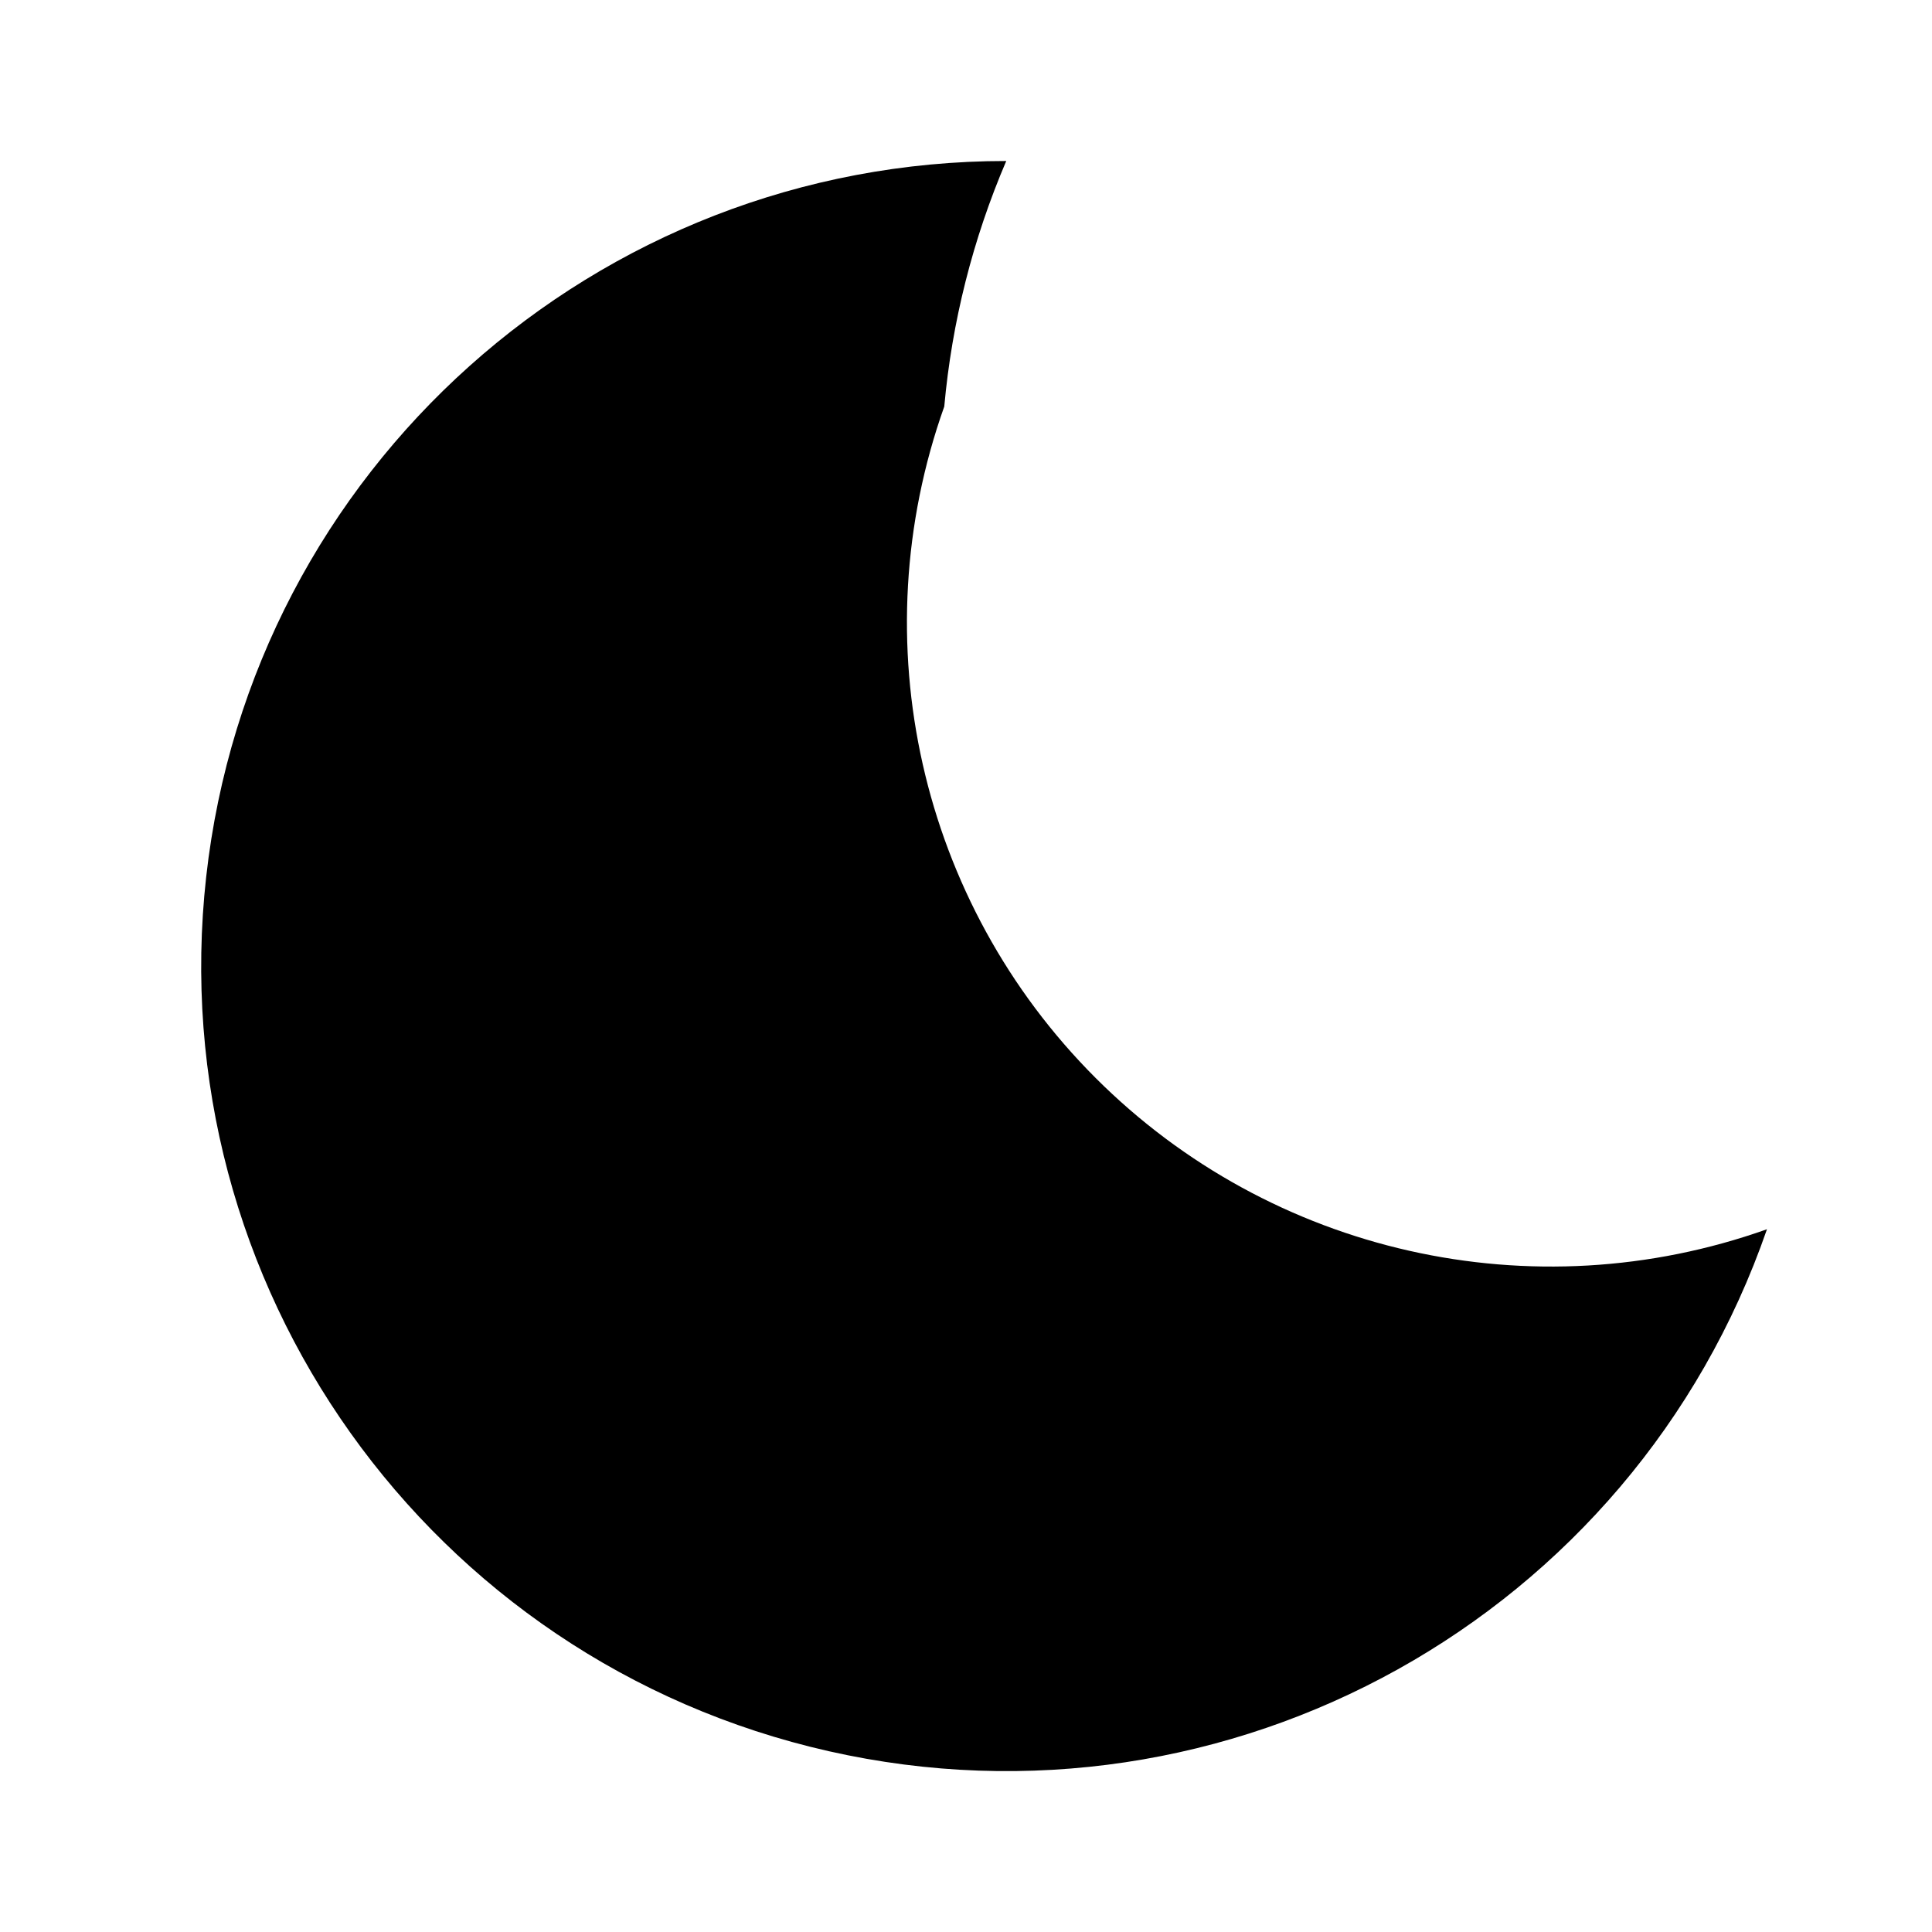
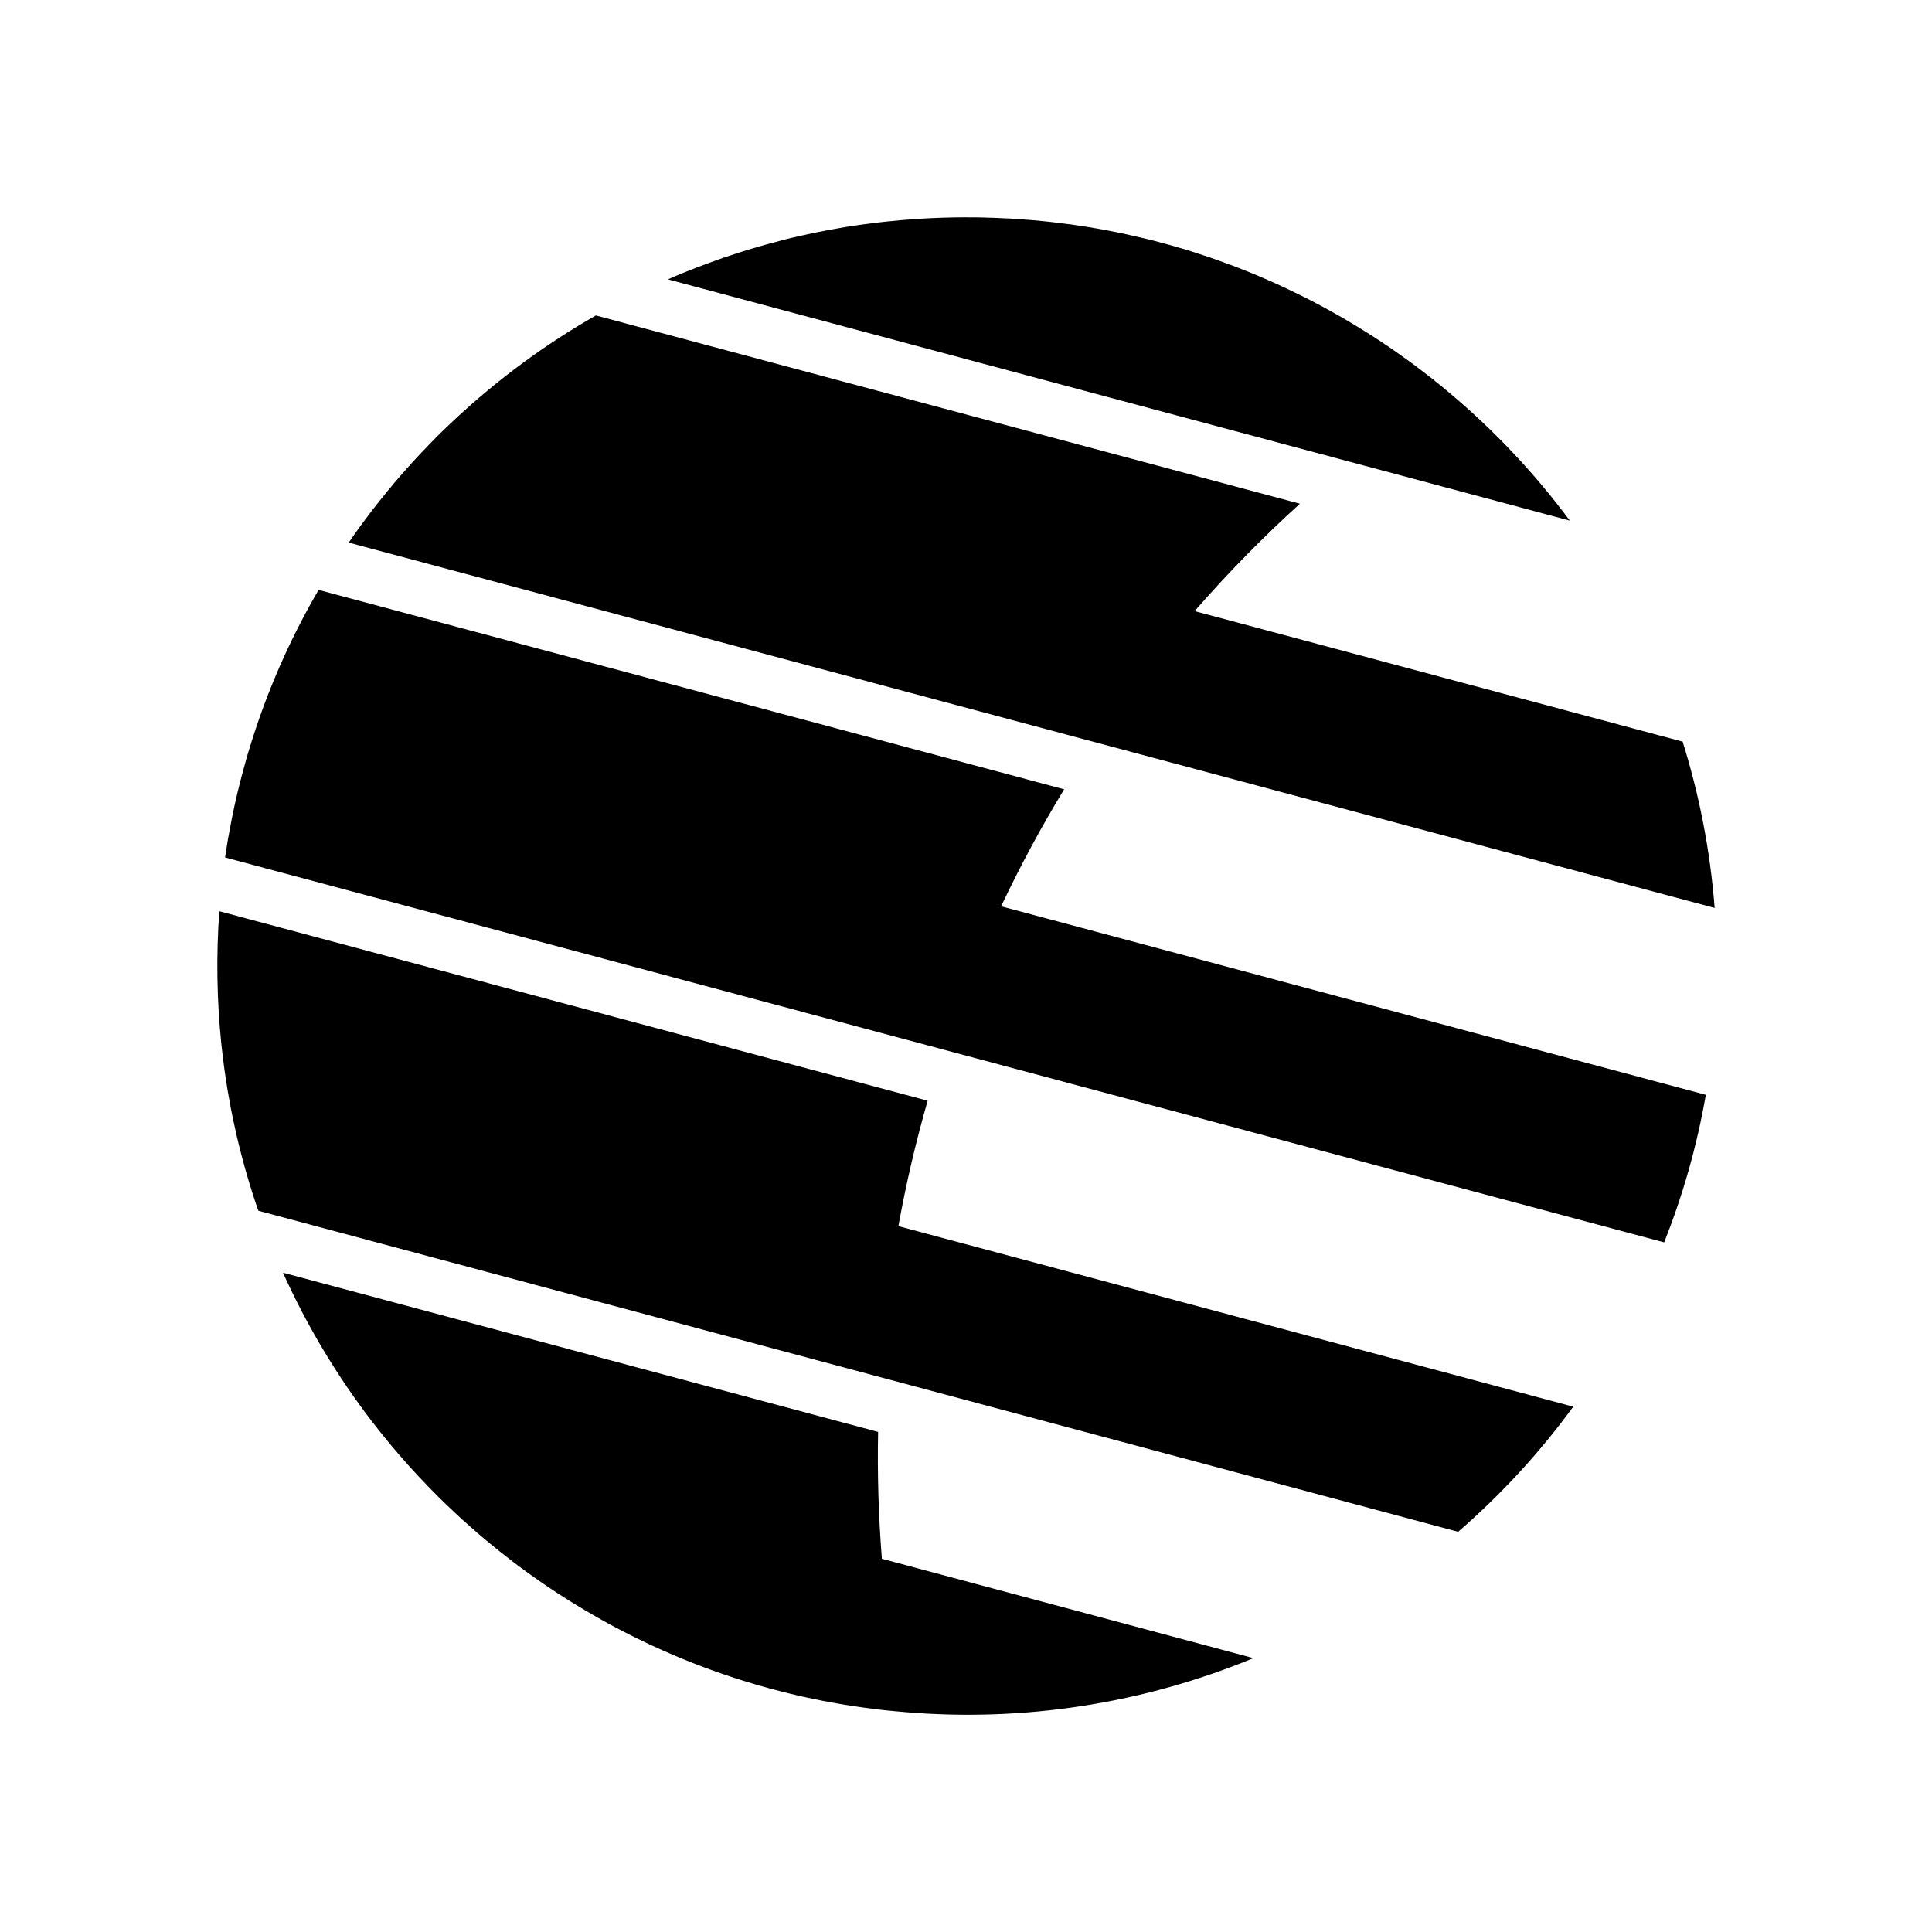
- <svg xmlns="http://www.w3.org/2000/svg" viewBox="0 0 24 24">
-   <path d="M12.5 2a10 10 0 1 0 9.45 13.27 8 8 0 0 1-10.22-10.22A10.04 10.04 0 0 1 12.5 2z" />
+ <svg xmlns="http://www.w3.org/2000/svg" viewBox="0 0 40 40">
+   <path d="M5.859 26.35L18.18 29.646C18.163 30.522 18.189 31.399 18.258 32.272L25.951 34.33C23.669 35.272 21.195 35.655 18.735 35.447L18.503 35.426L18.446 35.421L18.338 35.41L18.216 35.397C18.149 35.389 18.081 35.38 18.014 35.371L17.875 35.353L17.733 35.332C17.595 35.312 17.457 35.29 17.32 35.266L17.266 35.256L17.169 35.239L17.03 35.213L16.94 35.194L16.82 35.169L16.723 35.149L16.6 35.123L16.475 35.093L16.354 35.065L16.266 35.043L16.152 35.014L16.036 34.983L15.913 34.951L15.807 34.921L15.666 34.883L15.586 34.857L15.478 34.825L15.358 34.788L15.222 34.745L15.147 34.72L15.044 34.686L14.928 34.646L14.842 34.615C14.823 34.609 14.805 34.602 14.786 34.596L14.698 34.564L14.567 34.516L14.494 34.487L14.39 34.449L14.278 34.404L14.164 34.358L14.062 34.317L13.94 34.265L13.858 34.229L13.777 34.194C13.759 34.187 13.742 34.179 13.724 34.171L13.639 34.132L13.506 34.072L13.438 34.041L13.314 33.981L13.234 33.942L13.126 33.891L13.015 33.834L12.895 33.773L12.827 33.738L12.694 33.667L12.621 33.629L12.546 33.587C12.526 33.576 12.506 33.565 12.486 33.554L12.365 33.485L12.287 33.441L12.222 33.402L12.129 33.349L12.023 33.285L11.903 33.213L11.835 33.171L11.727 33.103L11.648 33.052L11.546 32.988L11.456 32.927L11.387 32.882C11.364 32.867 11.341 32.851 11.318 32.835L11.261 32.797L11.204 32.758C11.187 32.746 11.169 32.734 11.152 32.722L11.079 32.67L10.98 32.6L10.891 32.536L10.796 32.466L10.723 32.412L10.625 32.338L10.527 32.262L10.416 32.175L10.358 32.13L10.275 32.063L10.18 31.985L10.065 31.891L10.005 31.841L9.946 31.79C9.927 31.775 9.909 31.759 9.89 31.743L9.832 31.691L9.753 31.622L9.663 31.542L9.575 31.465L9.495 31.39L9.408 31.31L9.34 31.245L9.226 31.137C9.183 31.095 9.141 31.053 9.098 31.012L9.061 30.975L9.008 30.921L8.919 30.831L8.854 30.765L8.79 30.696C8.716 30.621 8.644 30.544 8.573 30.465L8.469 30.352L8.389 30.261L8.298 30.158L8.243 30.095L8.175 30.014L8.1 29.927L8.041 29.854C8.029 29.84 8.017 29.826 8.006 29.812L7.948 29.741L7.862 29.635L7.809 29.567L7.745 29.485L7.719 29.453C6.98 28.494 6.356 27.453 5.859 26.35ZM4.541 18.866L19.206 22.789C18.96 23.644 18.758 24.511 18.6 25.386L32.572 29.124C31.878 30.075 31.078 30.944 30.189 31.714L5.349 25.067L5.328 25.008L5.283 24.874C5.261 24.808 5.239 24.742 5.218 24.676L5.209 24.646C5.11 24.33 5.021 24.011 4.942 23.689L4.903 23.526L4.88 23.423L4.853 23.298L4.829 23.193L4.806 23.077L4.784 22.968L4.761 22.847C4.727 22.665 4.696 22.481 4.669 22.297L4.647 22.144L4.633 22.037L4.616 21.905C4.608 21.836 4.6 21.767 4.592 21.697L4.585 21.637C4.489 20.716 4.474 19.789 4.541 18.866ZM6.599 12.214L22.032 16.342C21.556 17.124 21.121 17.932 20.727 18.764L35.317 22.667C35.133 23.727 34.841 24.75 34.454 25.722L19.535 21.731L4.66 17.753L4.68 17.623L4.69 17.56L4.703 17.474L4.722 17.361L4.746 17.235C4.779 17.044 4.818 16.854 4.859 16.664L4.895 16.504L4.921 16.394L4.952 16.268C4.981 16.152 5.01 16.036 5.043 15.922L5.079 15.791L5.108 15.683L5.147 15.554L5.18 15.448L5.218 15.324L5.252 15.218L5.292 15.096C5.626 14.092 6.064 13.126 6.596 12.213L6.599 12.214ZM12.337 6.531L26.913 10.429C26.144 11.127 25.416 11.869 24.733 12.652L34.837 15.355C35.182 16.456 35.408 17.608 35.5 18.798L7.22 11.234L7.278 11.15L7.313 11.098L7.365 11.027L7.424 10.943L7.495 10.845L7.565 10.752L7.648 10.641L7.712 10.557L7.786 10.463L7.857 10.372L7.935 10.277L8.006 10.187L8.09 10.088L8.159 10.003L8.245 9.903L8.313 9.826L8.406 9.72L8.475 9.642L8.561 9.547L8.631 9.472L8.725 9.371L8.8 9.294L8.881 9.207L9.098 8.987L9.228 8.861L9.304 8.789L9.402 8.697C10.292 7.863 11.277 7.136 12.337 6.531ZM20.022 4.5H20.147L20.253 4.501L20.342 4.503L20.412 4.505L20.5 4.508L20.559 4.509L20.657 4.513L20.718 4.516L20.796 4.52L20.866 4.522L20.978 4.529L21.113 4.538L21.299 4.552L21.413 4.561L21.47 4.566L21.569 4.576L21.675 4.587L21.736 4.593L21.868 4.609L21.932 4.616L22.072 4.635L22.177 4.647L22.231 4.655L22.315 4.668L22.582 4.709L22.672 4.725L22.756 4.739L22.937 4.773L23.056 4.796L23.198 4.824L23.258 4.837L23.355 4.858L23.407 4.871L23.488 4.888L23.542 4.901L23.626 4.92L23.689 4.935L23.781 4.957L23.905 4.988L24.049 5.027L24.195 5.066L24.341 5.107L24.406 5.127L24.496 5.152L24.597 5.183L24.691 5.213L24.756 5.234L24.82 5.255L24.919 5.287L25.047 5.329L25.178 5.376L25.24 5.398L25.323 5.428L25.443 5.472L25.585 5.524L25.735 5.583L25.864 5.634L25.925 5.66L26.002 5.691L26.055 5.714L26.137 5.748L26.188 5.771L26.262 5.803L26.404 5.865L26.533 5.925L26.629 5.97L26.726 6.017L26.803 6.053L26.922 6.112L27.04 6.17L27.171 6.237L27.24 6.274L27.303 6.307L27.363 6.338L27.44 6.381L27.493 6.409L27.56 6.447L27.674 6.511L27.811 6.589L27.923 6.655L27.997 6.699L28.065 6.74L28.189 6.816L28.303 6.887L28.429 6.967L28.476 6.998L28.559 7.051L28.667 7.124L28.719 7.158L28.799 7.213L28.879 7.268L28.909 7.29C28.978 7.338 29.048 7.387 29.117 7.437L29.224 7.515L29.308 7.577L29.38 7.632L29.491 7.716L29.597 7.799L29.649 7.838L29.713 7.891L29.824 7.98L29.927 8.064L30.036 8.156C30.956 8.931 31.784 9.813 32.502 10.779L13.829 5.784L13.909 5.749L13.992 5.713L14.097 5.669L14.208 5.624C14.354 5.566 14.501 5.508 14.649 5.455L14.773 5.41L14.893 5.367L15.001 5.328L15.125 5.288C15.238 5.249 15.353 5.213 15.466 5.178L15.584 5.143L15.695 5.111L15.827 5.072L15.937 5.043L16.066 5.009L16.177 4.978L16.293 4.948L16.41 4.92L16.533 4.892L16.649 4.866L16.776 4.839L16.894 4.813L17.016 4.79L17.135 4.766L17.264 4.743L17.382 4.722L17.508 4.7L17.627 4.682L17.753 4.663L17.871 4.646L18.003 4.629L18.121 4.614L18.256 4.598L18.373 4.585L18.508 4.573C18.628 4.56 18.748 4.549 18.87 4.542L19.007 4.531L19.123 4.525L19.265 4.517L19.385 4.512L19.514 4.507L19.64 4.504L19.767 4.501L20.022 4.499V4.5Z" fill="currentColor" />
</svg>
